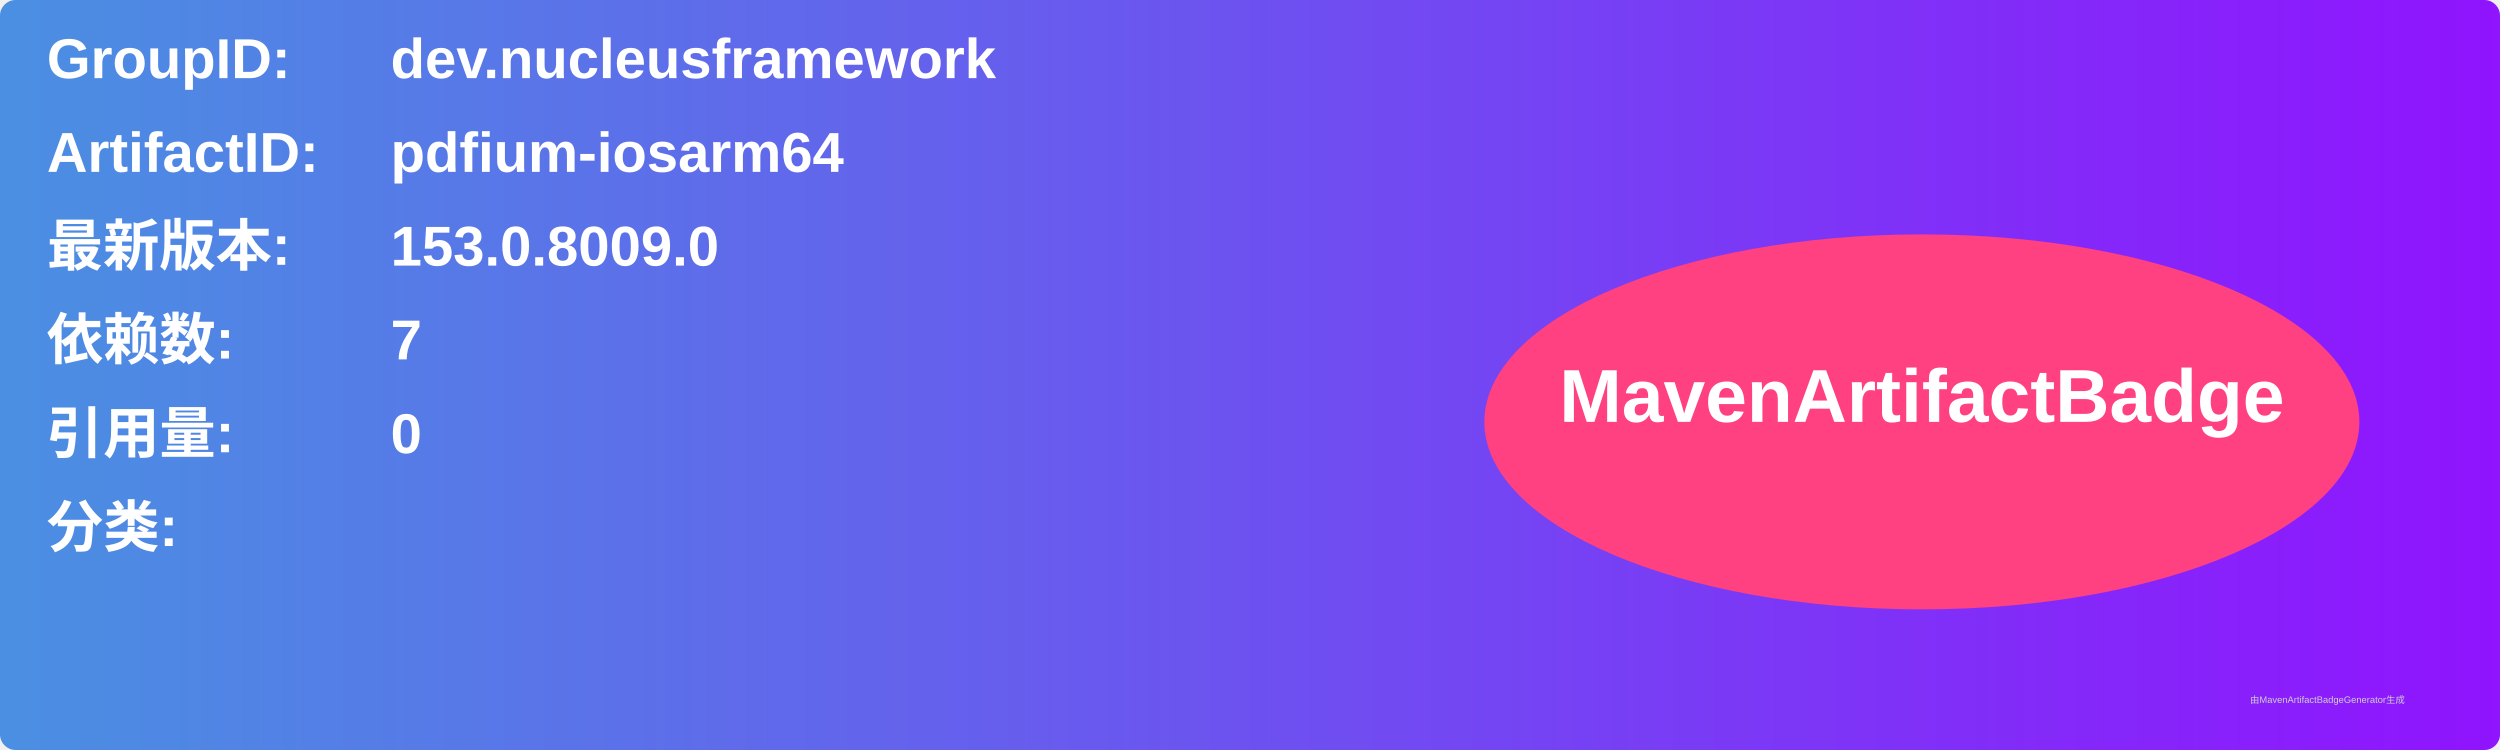
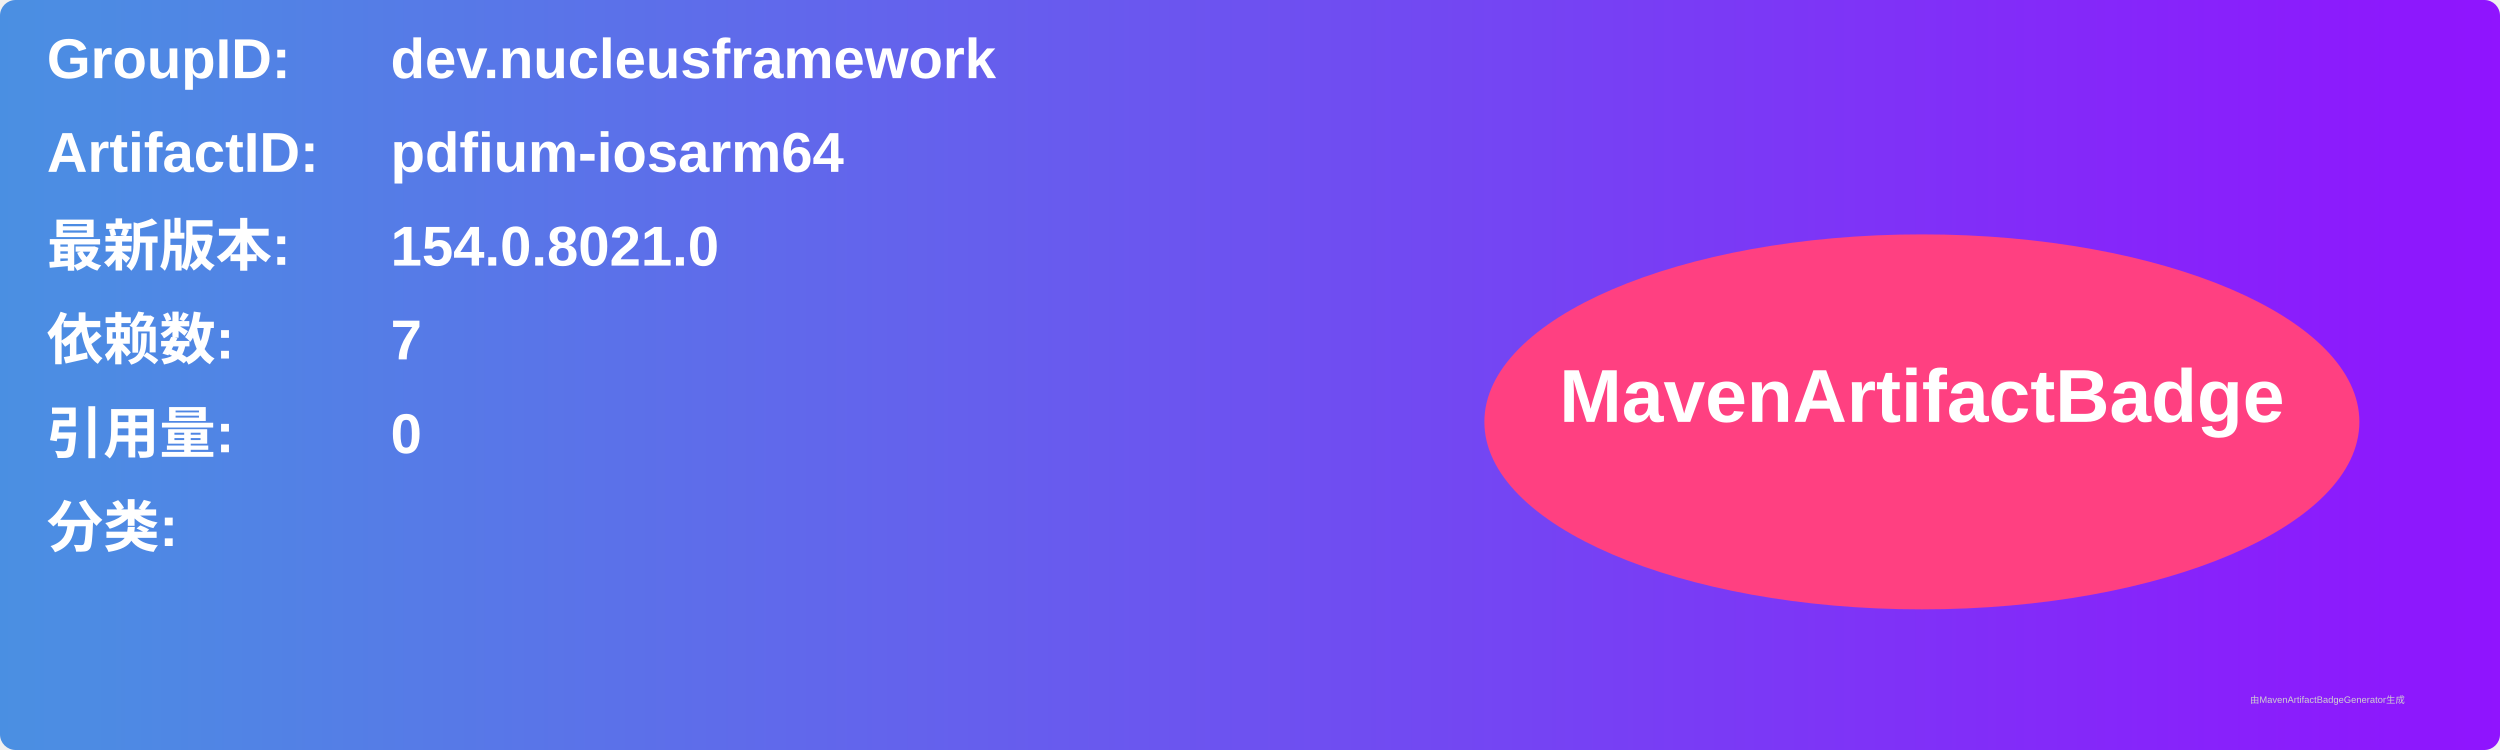
<svg xmlns="http://www.w3.org/2000/svg" width="800" height="240" viewBox="0 0 800 240">
  <linearGradient id="grad" x1="0%" y1="0%" x2="100%" y2="0%">
    <stop offset="0%" stop-color="#4a90e2" />
    <stop offset="100%" stop-color="#9013fe" />
  </linearGradient>
  <rect width="100%" height="100%" rx="5" ry="5" fill="url(#grad)" />
  <g transform="translate(15, 15)">
    <text x="0" y="10" font-family="Arial" font-size="18" fill="white" font-weight="bold" width="260">GroupID:</text>
    <text x="110" y="10" font-family="Arial" font-size="18" fill="white" font-weight="bold" width="460">dev.nucleusframework</text>
    <text x="0" y="40" font-family="Arial" font-size="18" fill="white" font-weight="bold" width="260">ArtifactID:</text>
    <text x="110" y="40" font-family="Arial" font-size="18" fill="white" font-weight="bold" width="460">pdfium-iosarm64</text>
    <text x="0" y="70" font-family="Arial" font-size="18" fill="white" font-weight="bold">最新版本:</text>
    <text x="110" y="70" font-family="Arial" font-size="18" fill="white" font-weight="bold">
-       <tspan font-weight="bold">153.0.8009.0</tspan>
+       <tspan font-weight="bold">154.0.8021.0</tspan>
    </text>
    <text x="0" y="100" font-family="Arial" font-size="18" fill="white" font-weight="bold">依赖数: </text>
    <text x="110" y="100" font-family="Arial" font-size="18" fill="white">
      <tspan font-weight="bold">7</tspan>
    </text>
    <text x="0" y="130" font-family="Arial" font-size="18" fill="white" font-weight="bold">引用量: </text>
    <text x="110" y="130" font-family="Arial" font-size="18" fill="white">
      <tspan font-weight="bold">0</tspan>
    </text>
    <text x="0" y="160" font-family="Arial" font-size="18" fill="white" font-weight="bold">分类:</text>
    <text x="10" y="190" font-family="Arial" font-size="10" fill="white">
      <tspan font-weight="bold" />
    </text>
    <ellipse cx="600" cy="120" rx="140" ry="60" fill="#ff4081" />
    <text x="600" y="120" text-anchor="middle" font-family="Arial" font-size="24" fill="white" font-weight="bold">MavenArtifactBadge</text>
  </g>
  <text x="720" y="225" font-family="Arial" font-size="3" fill="#d0d0d0">由MavenArtifactBadgeGenerator生成</text>
</svg>
